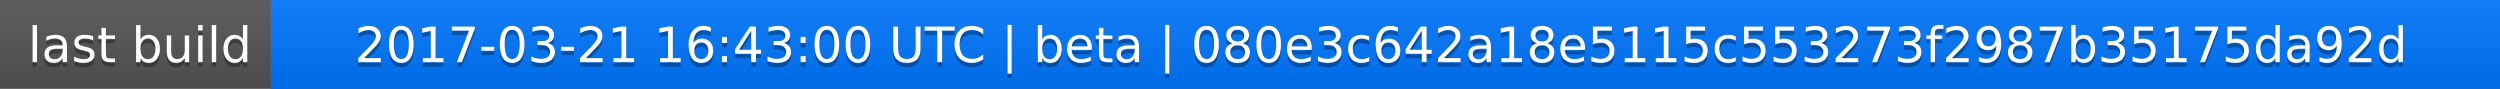
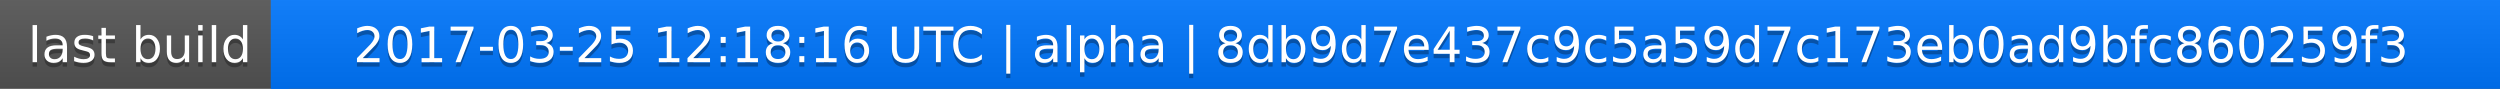
<svg xmlns="http://www.w3.org/2000/svg" width="563" height="20">
  <linearGradient id="a" x2="0" y2="100%">
    <stop offset="0" stop-color="#bbb" stop-opacity=".1" />
    <stop offset="1" stop-opacity=".1" />
  </linearGradient>
  <rect rx="0" width="563" height="20" fill="#555" />
  <rect rx="0" x="61" width="502" height="20" fill="#07f" />
  <path fill="#07f" d="M61 0h4v20h-4z" />
  <rect rx="0" width="563" height="20" fill="url(#a)" />
  <g fill="#fff" text-anchor="middle" font-family="DejaVu Sans,Verdana,Geneva,sans-serif" font-size="11">
    <text x="31.5" y="15" fill="#010101" fill-opacity=".3">last build</text>
    <text x="31.5" y="14">last build</text>
-     <text x="311" y="15" fill="#010101" fill-opacity=".3">2017-03-21 16:43:00 UTC | beta | 080e3c642a18e5115c553273f2987b35175da92d</text>
-     <text x="311" y="14">2017-03-21 16:43:00 UTC | beta | 080e3c642a18e5115c553273f2987b35175da92d</text>
+     <text x="311" y="15" fill="#010101" fill-opacity=".3">2017-03-25 12:18:16 UTC | alpha | 8db9d7e437c9c5a59d7c173eb0ad9bfc860259f3</text>
+     <text x="311" y="14">2017-03-25 12:18:16 UTC | alpha | 8db9d7e437c9c5a59d7c173eb0ad9bfc860259f3</text>
  </g>
</svg>
